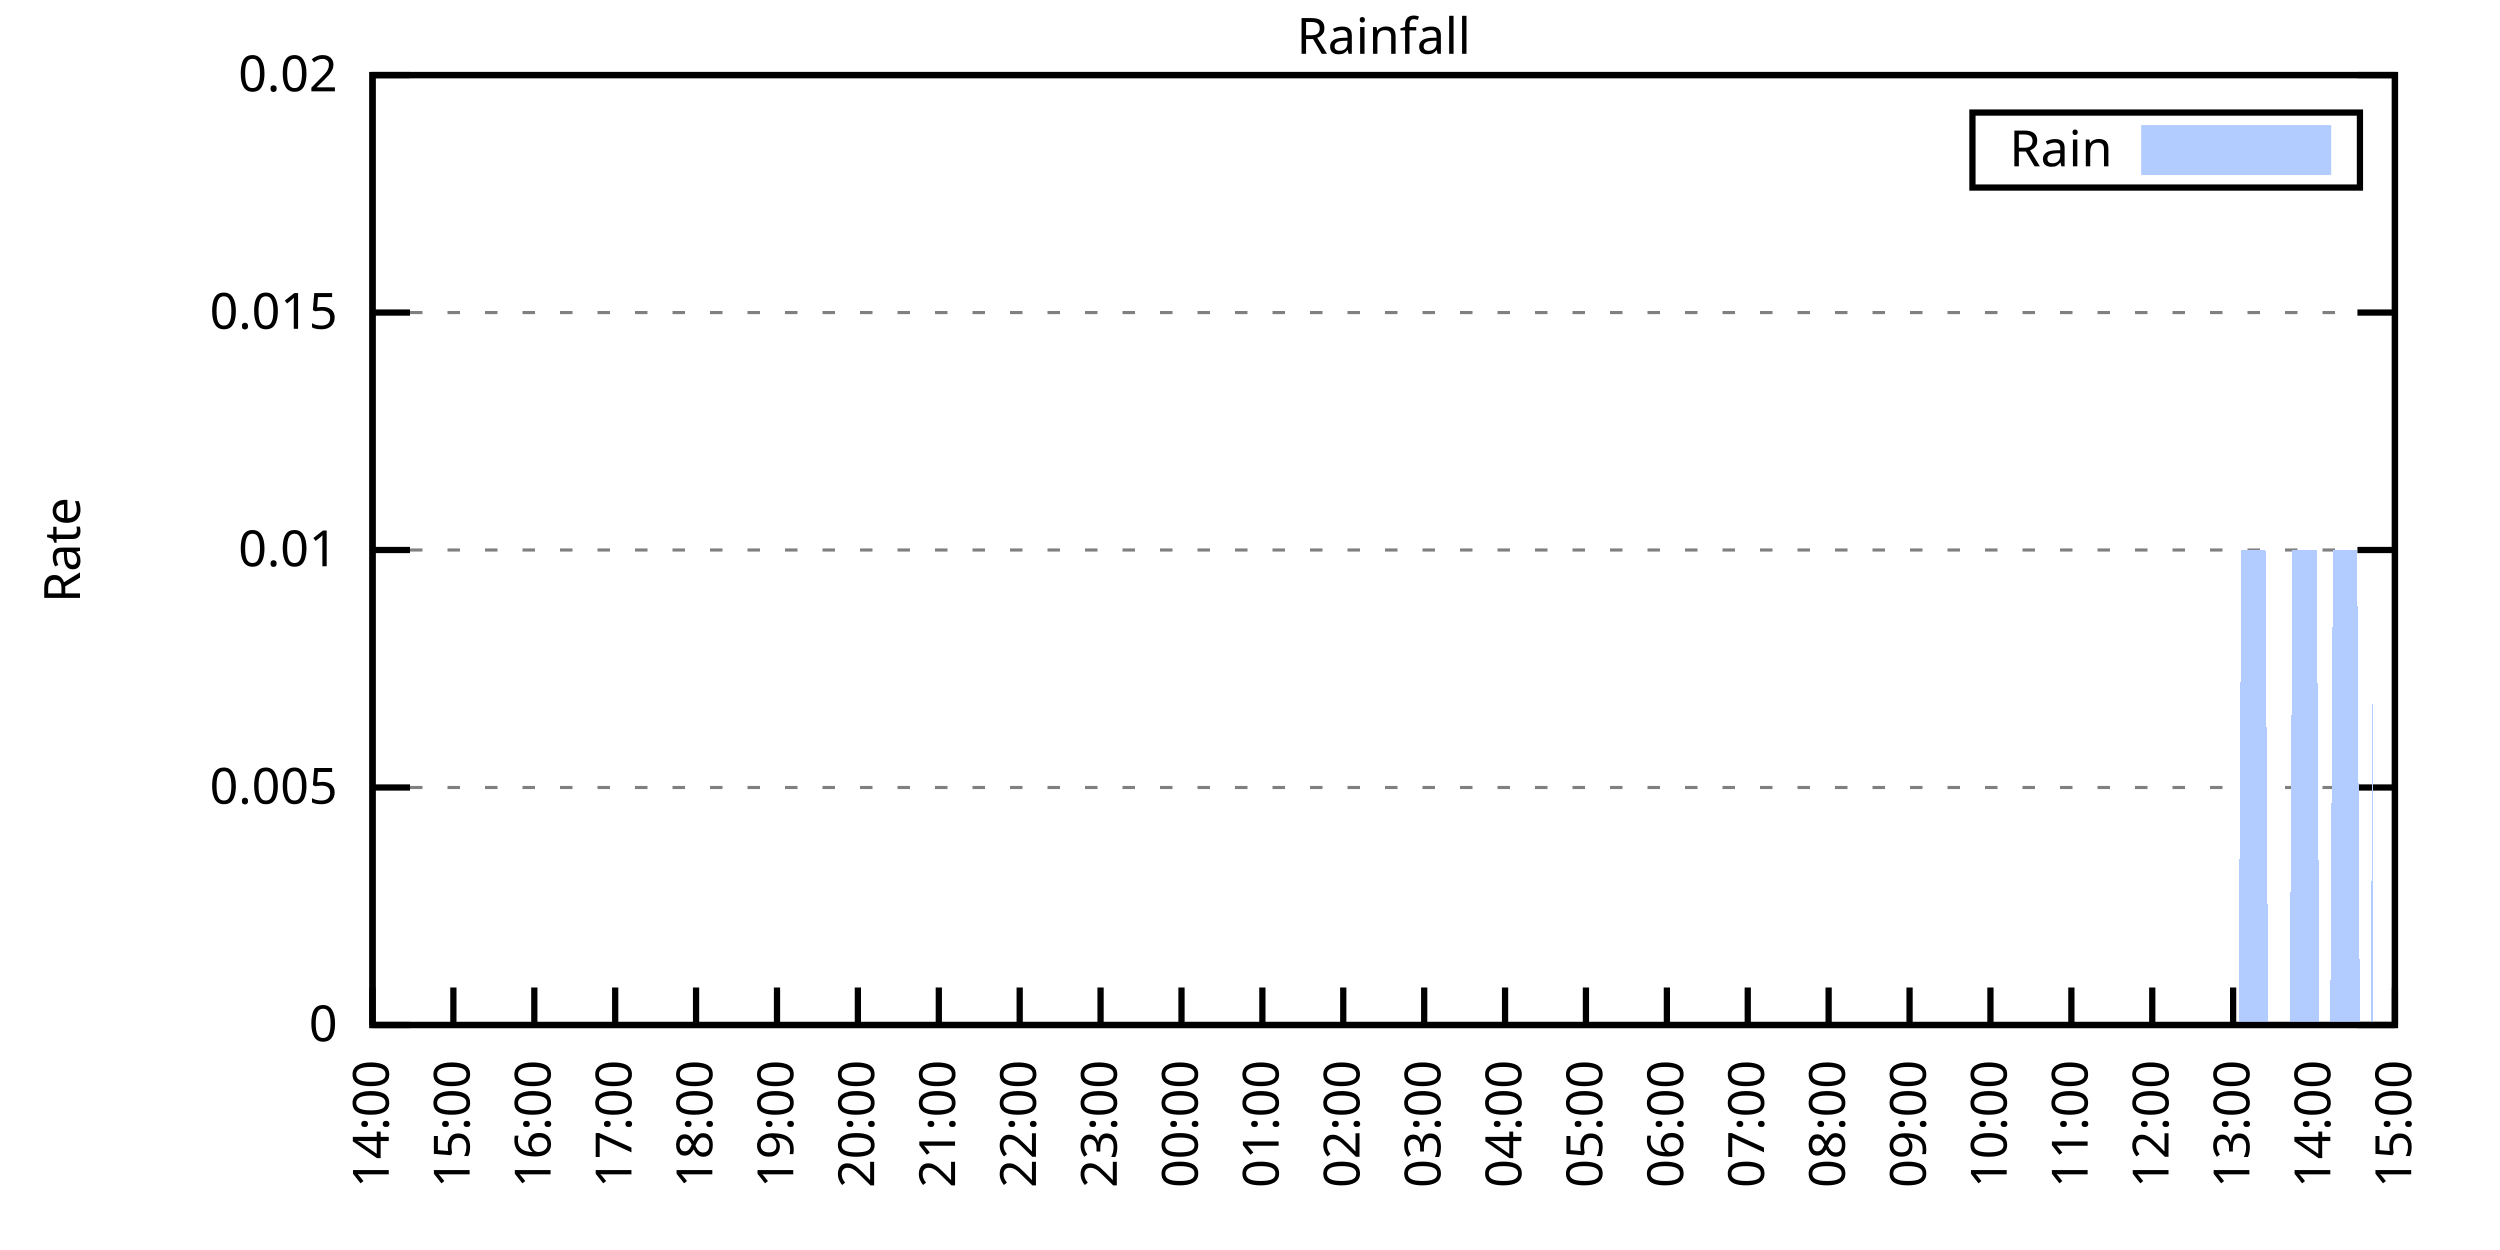
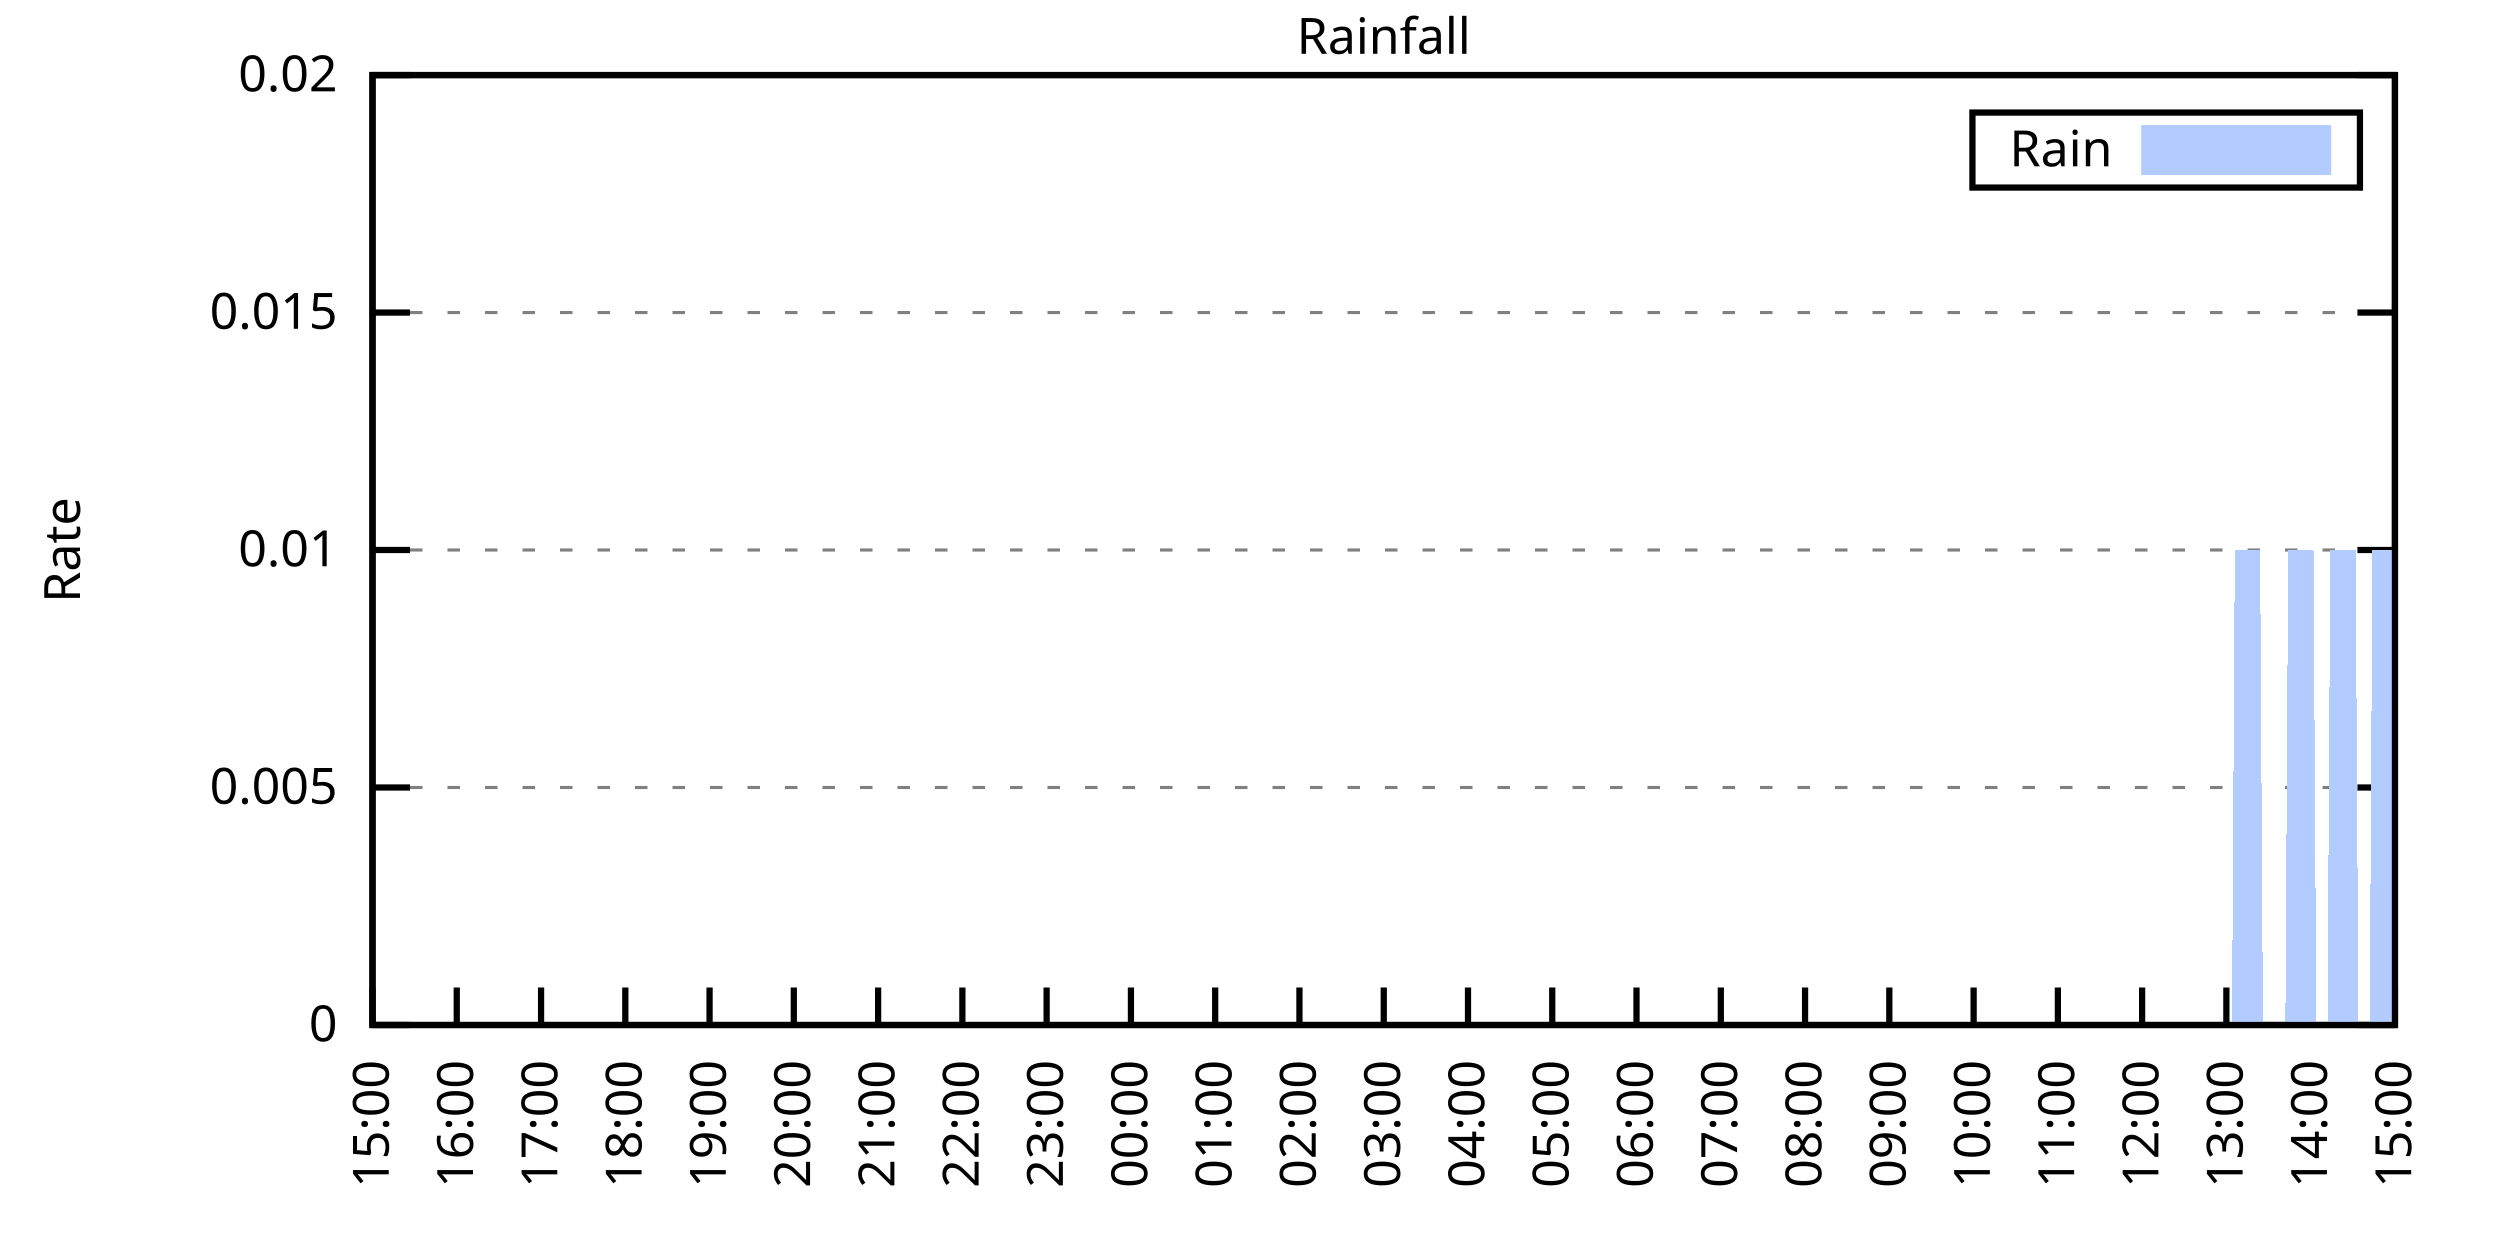
<svg xmlns="http://www.w3.org/2000/svg" xmlns:xlink="http://www.w3.org/1999/xlink" width="400" height="200" viewBox="0 0 400 200">
  <g id="gnuplot_canvas">
    <rect x="0" y="0" width="400" height="200" fill="none" />
    <defs>
      <circle id="gpDot" r="0.5" stroke-width="0.5" stroke="currentColor" />
      <path id="gpPt0" stroke-width="0.333" stroke="currentColor" d="M-1,0 h2 M0,-1 v2" />
      <path id="gpPt1" stroke-width="0.333" stroke="currentColor" d="M-1,-1 L1,1 M1,-1 L-1,1" />
      <path id="gpPt2" stroke-width="0.333" stroke="currentColor" d="M-1,0 L1,0 M0,-1 L0,1 M-1,-1 L1,1 M-1,1 L1,-1" />
      <rect id="gpPt3" stroke-width="0.333" stroke="currentColor" x="-1" y="-1" width="2" height="2" />
      <rect id="gpPt4" stroke-width="0.333" stroke="currentColor" fill="currentColor" x="-1" y="-1" width="2" height="2" />
      <circle id="gpPt5" stroke-width="0.333" stroke="currentColor" cx="0" cy="0" r="1" />
      <use xlink:href="#gpPt5" id="gpPt6" fill="currentColor" stroke="none" />
      <path id="gpPt7" stroke-width="0.333" stroke="currentColor" d="M0,-1.33 L-1.33,0.67 L1.33,0.67 z" />
      <use xlink:href="#gpPt7" id="gpPt8" fill="currentColor" stroke="none" />
      <use xlink:href="#gpPt7" id="gpPt9" stroke="currentColor" transform="rotate(180)" />
      <use xlink:href="#gpPt9" id="gpPt10" fill="currentColor" stroke="none" />
      <use xlink:href="#gpPt3" id="gpPt11" stroke="currentColor" transform="rotate(45)" />
      <use xlink:href="#gpPt11" id="gpPt12" fill="currentColor" stroke="none" />
      <path id="gpPt13" stroke-width="0.333" stroke="currentColor" d="M0,1.330 L1.265,0.411 L0.782,-1.067 L-0.782,-1.076 L-1.265,0.411 z" />
      <use xlink:href="#gpPt13" id="gpPt14" fill="currentColor" stroke="none" />
      <filter id="textbox" filterUnits="objectBoundingBox" x="0" y="0" height="1" width="1">
        <feFlood flood-color="white" flood-opacity="1" result="bgnd" />
        <feComposite in="SourceGraphic" in2="bgnd" operator="atop" />
      </filter>
      <filter id="greybox" filterUnits="objectBoundingBox" x="0" y="0" height="1" width="1">
        <feFlood flood-color="lightgrey" flood-opacity="1" result="grey" />
        <feComposite in="SourceGraphic" in2="grey" operator="atop" />
      </filter>
    </defs>
    <g fill="none" color="white" stroke="currentColor" stroke-width="1.00" stroke-linecap="butt" stroke-linejoin="miter">
</g>
    <g fill="none" color="black" stroke="currentColor" stroke-width="1.00" stroke-linecap="butt" stroke-linejoin="miter">
      <g stroke="none" shape-rendering="crispEdges">
        <polygon fill="rgb(255, 255, 255)" points="59.60,164.00 383.18,164.00 383.18,12.02 59.60,12.02 " />
      </g>
    </g>
    <g fill="none" color="black" stroke="currentColor" stroke-width="1.00" stroke-linecap="butt" stroke-linejoin="miter">
</g>
    <g fill="none" color="black" stroke="black" stroke-width="0.50" stroke-linecap="butt" stroke-linejoin="miter">
</g>
    <g fill="none" color="gray" stroke="currentColor" stroke-width="0.50" stroke-linecap="butt" stroke-linejoin="miter">
      <path stroke="gray" stroke-dasharray="2,4" class="gridline" d="M59.60,164.00 L383.19,164.00  " />
    </g>
    <g fill="none" color="gray" stroke="gray" stroke-width="1.00" stroke-linecap="butt" stroke-linejoin="miter">
</g>
    <g fill="none" color="black" stroke="currentColor" stroke-width="1.00" stroke-linecap="butt" stroke-linejoin="miter">
      <path stroke="black" d="M59.60,164.00 L65.60,164.00 M383.19,164.00 L377.19,164.00  " />
      <g transform="translate(54.00,166.60)" stroke="none" fill="black" font-family="Sans" font-size="8.00" text-anchor="end">
        <text>
          <tspan font-family="Sans"> 0</tspan>
        </text>
      </g>
    </g>
    <g fill="none" color="black" stroke="currentColor" stroke-width="1.00" stroke-linecap="butt" stroke-linejoin="miter">
</g>
    <g fill="none" color="black" stroke="black" stroke-width="0.50" stroke-linecap="butt" stroke-linejoin="miter">
</g>
    <g fill="none" color="gray" stroke="currentColor" stroke-width="0.50" stroke-linecap="butt" stroke-linejoin="miter">
      <path stroke="gray" stroke-dasharray="2,4" class="gridline" d="M59.60,126.00 L383.19,126.00  " />
    </g>
    <g fill="none" color="gray" stroke="gray" stroke-width="1.00" stroke-linecap="butt" stroke-linejoin="miter">
</g>
    <g fill="none" color="black" stroke="currentColor" stroke-width="1.00" stroke-linecap="butt" stroke-linejoin="miter">
      <path stroke="black" d="M59.60,126.00 L65.60,126.00 M383.19,126.00 L377.19,126.00  " />
      <g transform="translate(54.00,128.60)" stroke="none" fill="black" font-family="Sans" font-size="8.00" text-anchor="end">
        <text>
          <tspan font-family="Sans"> 0.005</tspan>
        </text>
      </g>
    </g>
    <g fill="none" color="black" stroke="currentColor" stroke-width="1.00" stroke-linecap="butt" stroke-linejoin="miter">
</g>
    <g fill="none" color="black" stroke="black" stroke-width="0.50" stroke-linecap="butt" stroke-linejoin="miter">
</g>
    <g fill="none" color="gray" stroke="currentColor" stroke-width="0.50" stroke-linecap="butt" stroke-linejoin="miter">
      <path stroke="gray" stroke-dasharray="2,4" class="gridline" d="M59.60,88.00 L383.19,88.00  " />
    </g>
    <g fill="none" color="gray" stroke="gray" stroke-width="1.00" stroke-linecap="butt" stroke-linejoin="miter">
</g>
    <g fill="none" color="black" stroke="currentColor" stroke-width="1.00" stroke-linecap="butt" stroke-linejoin="miter">
      <path stroke="black" d="M59.60,88.00 L65.60,88.00 M383.19,88.00 L377.19,88.00  " />
      <g transform="translate(54.00,90.60)" stroke="none" fill="black" font-family="Sans" font-size="8.00" text-anchor="end">
        <text>
          <tspan font-family="Sans"> 0.01</tspan>
        </text>
      </g>
    </g>
    <g fill="none" color="black" stroke="currentColor" stroke-width="1.00" stroke-linecap="butt" stroke-linejoin="miter">
</g>
    <g fill="none" color="black" stroke="black" stroke-width="0.50" stroke-linecap="butt" stroke-linejoin="miter">
</g>
    <g fill="none" color="gray" stroke="currentColor" stroke-width="0.50" stroke-linecap="butt" stroke-linejoin="miter">
      <path stroke="gray" stroke-dasharray="2,4" class="gridline" d="M59.60,50.01 L383.19,50.01  " />
    </g>
    <g fill="none" color="gray" stroke="gray" stroke-width="1.00" stroke-linecap="butt" stroke-linejoin="miter">
</g>
    <g fill="none" color="black" stroke="currentColor" stroke-width="1.00" stroke-linecap="butt" stroke-linejoin="miter">
      <path stroke="black" d="M59.60,50.01 L65.60,50.01 M383.19,50.01 L377.19,50.01  " />
      <g transform="translate(54.00,52.61)" stroke="none" fill="black" font-family="Sans" font-size="8.00" text-anchor="end">
        <text>
          <tspan font-family="Sans"> 0.015</tspan>
        </text>
      </g>
    </g>
    <g fill="none" color="black" stroke="currentColor" stroke-width="1.00" stroke-linecap="butt" stroke-linejoin="miter">
</g>
    <g fill="none" color="black" stroke="black" stroke-width="0.50" stroke-linecap="butt" stroke-linejoin="miter">
</g>
    <g fill="none" color="gray" stroke="currentColor" stroke-width="0.50" stroke-linecap="butt" stroke-linejoin="miter">
      <path stroke="gray" stroke-dasharray="2,4" class="gridline" d="M59.60,12.01 L383.19,12.01  " />
    </g>
    <g fill="none" color="gray" stroke="gray" stroke-width="1.00" stroke-linecap="butt" stroke-linejoin="miter">
</g>
    <g fill="none" color="black" stroke="currentColor" stroke-width="1.00" stroke-linecap="butt" stroke-linejoin="miter">
      <path stroke="black" d="M59.60,12.01 L65.60,12.01 M383.19,12.01 L377.19,12.01  " />
      <g transform="translate(54.00,14.61)" stroke="none" fill="black" font-family="Sans" font-size="8.00" text-anchor="end">
        <text>
          <tspan font-family="Sans"> 0.02</tspan>
        </text>
      </g>
    </g>
    <g fill="none" color="black" stroke="currentColor" stroke-width="1.00" stroke-linecap="butt" stroke-linejoin="miter">
      <path stroke="black" d="M59.60,164.00 L59.60,158.00  " />
      <g transform="translate(62.20,169.60) rotate(270.00)" stroke="none" fill="black" font-family="Sans" font-size="8.00" text-anchor="end">
        <text>
-           <tspan font-family="Sans">14:00</tspan>
-         </text>
-       </g>
-     </g>
-     <g fill="none" color="black" stroke="currentColor" stroke-width="1.00" stroke-linecap="butt" stroke-linejoin="miter">
-       <path stroke="black" d="M72.54,164.00 L72.54,158.00  " />
-       <g transform="translate(75.14,169.60) rotate(270.00)" stroke="none" fill="black" font-family="Sans" font-size="8.00" text-anchor="end">
-         <text>
          <tspan font-family="Sans">15:00</tspan>
        </text>
      </g>
    </g>
    <g fill="none" color="black" stroke="currentColor" stroke-width="1.00" stroke-linecap="butt" stroke-linejoin="miter">
-       <path stroke="black" d="M85.49,164.00 L85.49,158.00  " />
-       <g transform="translate(88.09,169.60) rotate(270.00)" stroke="none" fill="black" font-family="Sans" font-size="8.00" text-anchor="end">
+       <path stroke="black" d="M73.08,164.00 L73.08,158.00  " />
+       <g transform="translate(75.68,169.60) rotate(270.00)" stroke="none" fill="black" font-family="Sans" font-size="8.00" text-anchor="end">
        <text>
          <tspan font-family="Sans">16:00</tspan>
        </text>
      </g>
    </g>
    <g fill="none" color="black" stroke="currentColor" stroke-width="1.00" stroke-linecap="butt" stroke-linejoin="miter">
-       <path stroke="black" d="M98.43,164.00 L98.43,158.00  " />
-       <g transform="translate(101.03,169.60) rotate(270.00)" stroke="none" fill="black" font-family="Sans" font-size="8.00" text-anchor="end">
+       <path stroke="black" d="M86.57,164.00 L86.57,158.00  " />
+       <g transform="translate(89.17,169.60) rotate(270.00)" stroke="none" fill="black" font-family="Sans" font-size="8.00" text-anchor="end">
        <text>
          <tspan font-family="Sans">17:00</tspan>
        </text>
      </g>
    </g>
    <g fill="none" color="black" stroke="currentColor" stroke-width="1.00" stroke-linecap="butt" stroke-linejoin="miter">
-       <path stroke="black" d="M111.37,164.00 L111.37,158.00  " />
-       <g transform="translate(113.97,169.60) rotate(270.00)" stroke="none" fill="black" font-family="Sans" font-size="8.00" text-anchor="end">
+       <path stroke="black" d="M100.05,164.00 L100.05,158.00  " />
+       <g transform="translate(102.65,169.60) rotate(270.00)" stroke="none" fill="black" font-family="Sans" font-size="8.00" text-anchor="end">
        <text>
          <tspan font-family="Sans">18:00</tspan>
        </text>
      </g>
    </g>
    <g fill="none" color="black" stroke="currentColor" stroke-width="1.00" stroke-linecap="butt" stroke-linejoin="miter">
-       <path stroke="black" d="M124.32,164.00 L124.32,158.00  " />
-       <g transform="translate(126.92,169.60) rotate(270.00)" stroke="none" fill="black" font-family="Sans" font-size="8.00" text-anchor="end">
+       <path stroke="black" d="M113.53,164.00 L113.53,158.00  " />
+       <g transform="translate(116.13,169.60) rotate(270.00)" stroke="none" fill="black" font-family="Sans" font-size="8.00" text-anchor="end">
        <text>
          <tspan font-family="Sans">19:00</tspan>
        </text>
      </g>
    </g>
    <g fill="none" color="black" stroke="currentColor" stroke-width="1.00" stroke-linecap="butt" stroke-linejoin="miter">
-       <path stroke="black" d="M137.26,164.00 L137.26,158.00  " />
-       <g transform="translate(139.86,169.60) rotate(270.00)" stroke="none" fill="black" font-family="Sans" font-size="8.00" text-anchor="end">
+       <path stroke="black" d="M127.01,164.00 L127.01,158.00  " />
+       <g transform="translate(129.61,169.60) rotate(270.00)" stroke="none" fill="black" font-family="Sans" font-size="8.00" text-anchor="end">
        <text>
          <tspan font-family="Sans">20:00</tspan>
        </text>
      </g>
    </g>
    <g fill="none" color="black" stroke="currentColor" stroke-width="1.00" stroke-linecap="butt" stroke-linejoin="miter">
-       <path stroke="black" d="M150.21,164.00 L150.21,158.00  " />
-       <g transform="translate(152.81,169.60) rotate(270.00)" stroke="none" fill="black" font-family="Sans" font-size="8.00" text-anchor="end">
+       <path stroke="black" d="M140.50,164.00 L140.50,158.00  " />
+       <g transform="translate(143.10,169.60) rotate(270.00)" stroke="none" fill="black" font-family="Sans" font-size="8.00" text-anchor="end">
        <text>
          <tspan font-family="Sans">21:00</tspan>
        </text>
      </g>
    </g>
    <g fill="none" color="black" stroke="currentColor" stroke-width="1.00" stroke-linecap="butt" stroke-linejoin="miter">
-       <path stroke="black" d="M163.15,164.00 L163.15,158.00  " />
-       <g transform="translate(165.75,169.60) rotate(270.00)" stroke="none" fill="black" font-family="Sans" font-size="8.00" text-anchor="end">
+       <path stroke="black" d="M153.98,164.00 L153.98,158.00  " />
+       <g transform="translate(156.58,169.60) rotate(270.00)" stroke="none" fill="black" font-family="Sans" font-size="8.00" text-anchor="end">
        <text>
          <tspan font-family="Sans">22:00</tspan>
        </text>
      </g>
    </g>
    <g fill="none" color="black" stroke="currentColor" stroke-width="1.00" stroke-linecap="butt" stroke-linejoin="miter">
-       <path stroke="black" d="M176.09,164.00 L176.09,158.00  " />
-       <g transform="translate(178.69,169.60) rotate(270.00)" stroke="none" fill="black" font-family="Sans" font-size="8.00" text-anchor="end">
+       <path stroke="black" d="M167.46,164.00 L167.46,158.00  " />
+       <g transform="translate(170.06,169.60) rotate(270.00)" stroke="none" fill="black" font-family="Sans" font-size="8.00" text-anchor="end">
        <text>
          <tspan font-family="Sans">23:00</tspan>
        </text>
      </g>
    </g>
    <g fill="none" color="black" stroke="currentColor" stroke-width="1.00" stroke-linecap="butt" stroke-linejoin="miter">
-       <path stroke="black" d="M189.04,164.00 L189.04,158.00  " />
-       <g transform="translate(191.64,169.60) rotate(270.00)" stroke="none" fill="black" font-family="Sans" font-size="8.00" text-anchor="end">
+       <path stroke="black" d="M180.95,164.00 L180.95,158.00  " />
+       <g transform="translate(183.55,169.60) rotate(270.00)" stroke="none" fill="black" font-family="Sans" font-size="8.00" text-anchor="end">
        <text>
          <tspan font-family="Sans">00:00</tspan>
        </text>
      </g>
    </g>
    <g fill="none" color="black" stroke="currentColor" stroke-width="1.00" stroke-linecap="butt" stroke-linejoin="miter">
-       <path stroke="black" d="M201.98,164.00 L201.98,158.00  " />
-       <g transform="translate(204.58,169.60) rotate(270.00)" stroke="none" fill="black" font-family="Sans" font-size="8.00" text-anchor="end">
+       <path stroke="black" d="M194.43,164.00 L194.43,158.00  " />
+       <g transform="translate(197.03,169.60) rotate(270.00)" stroke="none" fill="black" font-family="Sans" font-size="8.00" text-anchor="end">
        <text>
          <tspan font-family="Sans">01:00</tspan>
        </text>
      </g>
    </g>
    <g fill="none" color="black" stroke="currentColor" stroke-width="1.00" stroke-linecap="butt" stroke-linejoin="miter">
-       <path stroke="black" d="M214.92,164.00 L214.92,158.00  " />
-       <g transform="translate(217.52,169.60) rotate(270.00)" stroke="none" fill="black" font-family="Sans" font-size="8.00" text-anchor="end">
+       <path stroke="black" d="M207.91,164.00 L207.91,158.00  " />
+       <g transform="translate(210.51,169.60) rotate(270.00)" stroke="none" fill="black" font-family="Sans" font-size="8.00" text-anchor="end">
        <text>
          <tspan font-family="Sans">02:00</tspan>
        </text>
      </g>
    </g>
    <g fill="none" color="black" stroke="currentColor" stroke-width="1.00" stroke-linecap="butt" stroke-linejoin="miter">
-       <path stroke="black" d="M227.87,164.00 L227.87,158.00  " />
-       <g transform="translate(230.47,169.60) rotate(270.00)" stroke="none" fill="black" font-family="Sans" font-size="8.00" text-anchor="end">
+       <path stroke="black" d="M221.40,164.00 L221.40,158.00  " />
+       <g transform="translate(224.00,169.60) rotate(270.00)" stroke="none" fill="black" font-family="Sans" font-size="8.00" text-anchor="end">
        <text>
          <tspan font-family="Sans">03:00</tspan>
        </text>
      </g>
    </g>
    <g fill="none" color="black" stroke="currentColor" stroke-width="1.00" stroke-linecap="butt" stroke-linejoin="miter">
-       <path stroke="black" d="M240.81,164.00 L240.81,158.00  " />
-       <g transform="translate(243.41,169.60) rotate(270.00)" stroke="none" fill="black" font-family="Sans" font-size="8.00" text-anchor="end">
+       <path stroke="black" d="M234.88,164.00 L234.88,158.00  " />
+       <g transform="translate(237.48,169.60) rotate(270.00)" stroke="none" fill="black" font-family="Sans" font-size="8.00" text-anchor="end">
        <text>
          <tspan font-family="Sans">04:00</tspan>
        </text>
      </g>
    </g>
    <g fill="none" color="black" stroke="currentColor" stroke-width="1.00" stroke-linecap="butt" stroke-linejoin="miter">
-       <path stroke="black" d="M253.75,164.00 L253.75,158.00  " />
-       <g transform="translate(256.35,169.60) rotate(270.00)" stroke="none" fill="black" font-family="Sans" font-size="8.00" text-anchor="end">
+       <path stroke="black" d="M248.36,164.00 L248.36,158.00  " />
+       <g transform="translate(250.96,169.60) rotate(270.00)" stroke="none" fill="black" font-family="Sans" font-size="8.00" text-anchor="end">
        <text>
          <tspan font-family="Sans">05:00</tspan>
        </text>
      </g>
    </g>
    <g fill="none" color="black" stroke="currentColor" stroke-width="1.00" stroke-linecap="butt" stroke-linejoin="miter">
-       <path stroke="black" d="M266.70,164.00 L266.70,158.00  " />
-       <g transform="translate(269.30,169.60) rotate(270.00)" stroke="none" fill="black" font-family="Sans" font-size="8.00" text-anchor="end">
+       <path stroke="black" d="M261.84,164.00 L261.84,158.00  " />
+       <g transform="translate(264.44,169.60) rotate(270.00)" stroke="none" fill="black" font-family="Sans" font-size="8.00" text-anchor="end">
        <text>
          <tspan font-family="Sans">06:00</tspan>
        </text>
      </g>
    </g>
    <g fill="none" color="black" stroke="currentColor" stroke-width="1.00" stroke-linecap="butt" stroke-linejoin="miter">
-       <path stroke="black" d="M279.64,164.00 L279.64,158.00  " />
-       <g transform="translate(282.24,169.60) rotate(270.00)" stroke="none" fill="black" font-family="Sans" font-size="8.00" text-anchor="end">
+       <path stroke="black" d="M275.33,164.00 L275.33,158.00  " />
+       <g transform="translate(277.93,169.60) rotate(270.00)" stroke="none" fill="black" font-family="Sans" font-size="8.00" text-anchor="end">
        <text>
          <tspan font-family="Sans">07:00</tspan>
        </text>
      </g>
    </g>
    <g fill="none" color="black" stroke="currentColor" stroke-width="1.00" stroke-linecap="butt" stroke-linejoin="miter">
-       <path stroke="black" d="M292.58,164.00 L292.58,158.00  " />
-       <g transform="translate(295.18,169.60) rotate(270.00)" stroke="none" fill="black" font-family="Sans" font-size="8.00" text-anchor="end">
+       <path stroke="black" d="M288.81,164.00 L288.81,158.00  " />
+       <g transform="translate(291.41,169.60) rotate(270.00)" stroke="none" fill="black" font-family="Sans" font-size="8.00" text-anchor="end">
        <text>
          <tspan font-family="Sans">08:00</tspan>
        </text>
      </g>
    </g>
    <g fill="none" color="black" stroke="currentColor" stroke-width="1.00" stroke-linecap="butt" stroke-linejoin="miter">
-       <path stroke="black" d="M305.53,164.00 L305.53,158.00  " />
-       <g transform="translate(308.13,169.60) rotate(270.00)" stroke="none" fill="black" font-family="Sans" font-size="8.00" text-anchor="end">
+       <path stroke="black" d="M302.29,164.00 L302.29,158.00  " />
+       <g transform="translate(304.89,169.60) rotate(270.00)" stroke="none" fill="black" font-family="Sans" font-size="8.00" text-anchor="end">
        <text>
          <tspan font-family="Sans">09:00</tspan>
        </text>
      </g>
    </g>
    <g fill="none" color="black" stroke="currentColor" stroke-width="1.00" stroke-linecap="butt" stroke-linejoin="miter">
-       <path stroke="black" d="M318.47,164.00 L318.47,158.00  " />
-       <g transform="translate(321.07,169.60) rotate(270.00)" stroke="none" fill="black" font-family="Sans" font-size="8.00" text-anchor="end">
+       <path stroke="black" d="M315.78,164.00 L315.78,158.00  " />
+       <g transform="translate(318.38,169.60) rotate(270.00)" stroke="none" fill="black" font-family="Sans" font-size="8.00" text-anchor="end">
        <text>
          <tspan font-family="Sans">10:00</tspan>
        </text>
      </g>
    </g>
    <g fill="none" color="black" stroke="currentColor" stroke-width="1.00" stroke-linecap="butt" stroke-linejoin="miter">
-       <path stroke="black" d="M331.42,164.00 L331.42,158.00  " />
-       <g transform="translate(334.02,169.60) rotate(270.00)" stroke="none" fill="black" font-family="Sans" font-size="8.00" text-anchor="end">
+       <path stroke="black" d="M329.26,164.00 L329.26,158.00  " />
+       <g transform="translate(331.86,169.60) rotate(270.00)" stroke="none" fill="black" font-family="Sans" font-size="8.00" text-anchor="end">
        <text>
          <tspan font-family="Sans">11:00</tspan>
        </text>
      </g>
    </g>
    <g fill="none" color="black" stroke="currentColor" stroke-width="1.00" stroke-linecap="butt" stroke-linejoin="miter">
-       <path stroke="black" d="M344.36,164.00 L344.36,158.00  " />
-       <g transform="translate(346.96,169.60) rotate(270.00)" stroke="none" fill="black" font-family="Sans" font-size="8.00" text-anchor="end">
+       <path stroke="black" d="M342.74,164.00 L342.74,158.00  " />
+       <g transform="translate(345.34,169.60) rotate(270.00)" stroke="none" fill="black" font-family="Sans" font-size="8.00" text-anchor="end">
        <text>
          <tspan font-family="Sans">12:00</tspan>
        </text>
      </g>
    </g>
    <g fill="none" color="black" stroke="currentColor" stroke-width="1.00" stroke-linecap="butt" stroke-linejoin="miter">
-       <path stroke="black" d="M357.30,164.00 L357.30,158.00  " />
-       <g transform="translate(359.90,169.60) rotate(270.00)" stroke="none" fill="black" font-family="Sans" font-size="8.00" text-anchor="end">
+       <path stroke="black" d="M356.22,164.00 L356.22,158.00  " />
+       <g transform="translate(358.82,169.60) rotate(270.00)" stroke="none" fill="black" font-family="Sans" font-size="8.00" text-anchor="end">
        <text>
          <tspan font-family="Sans">13:00</tspan>
        </text>
      </g>
    </g>
    <g fill="none" color="black" stroke="currentColor" stroke-width="1.00" stroke-linecap="butt" stroke-linejoin="miter">
-       <path stroke="black" d="M370.25,164.00 L370.25,158.00  " />
-       <g transform="translate(372.85,169.60) rotate(270.00)" stroke="none" fill="black" font-family="Sans" font-size="8.00" text-anchor="end">
+       <path stroke="black" d="M369.71,164.00 L369.71,158.00  " />
+       <g transform="translate(372.31,169.60) rotate(270.00)" stroke="none" fill="black" font-family="Sans" font-size="8.00" text-anchor="end">
        <text>
          <tspan font-family="Sans">14:00</tspan>
        </text>
      </g>
    </g>
    <g fill="none" color="black" stroke="currentColor" stroke-width="1.00" stroke-linecap="butt" stroke-linejoin="miter">
      <path stroke="black" d="M383.19,164.00 L383.19,158.00  " />
      <g transform="translate(385.79,169.60) rotate(270.00)" stroke="none" fill="black" font-family="Sans" font-size="8.00" text-anchor="end">
        <text>
          <tspan font-family="Sans">15:00</tspan>
        </text>
      </g>
    </g>
    <g fill="none" color="black" stroke="currentColor" stroke-width="1.00" stroke-linecap="butt" stroke-linejoin="miter">
</g>
    <g fill="none" color="black" stroke="currentColor" stroke-width="1.00" stroke-linecap="butt" stroke-linejoin="miter">
      <path stroke="black" d="M59.60,12.01 L59.60,164.00 L383.19,164.00 L383.19,12.01 L59.60,12.01 Z  " />
    </g>
    <g fill="none" color="black" stroke="currentColor" stroke-width="1.00" stroke-linecap="butt" stroke-linejoin="miter">
</g>
    <g fill="none" color="black" stroke="currentColor" stroke-width="1.00" stroke-linecap="butt" stroke-linejoin="miter">
      <path stroke="black" d="M315.59,30.01 L315.59,18.01 L377.59,18.01 L377.59,30.01 L315.59,30.01 Z  " />
    </g>
    <g id="Rainfall_plot_1">
      <g fill="none" color="white" stroke="black" stroke-width="2.00" stroke-linecap="butt" stroke-linejoin="miter">
</g>
      <g fill="none" color="black" stroke="currentColor" stroke-width="2.00" stroke-linecap="butt" stroke-linejoin="miter">
        <g transform="translate(337.99,26.61)" stroke="none" fill="black" font-family="Sans" font-size="8.00" text-anchor="end">
          <text>
            <tspan font-family="Sans">Rain</tspan>
          </text>
        </g>
      </g>
      <g fill="none" color="black" stroke="currentColor" stroke-width="2.00" stroke-linecap="butt" stroke-linejoin="miter">
        <g stroke="none" shape-rendering="crispEdges">
          <polygon fill="rgb(178, 204, 255)" points="343.59,27.01 371.99,27.01 371.99,21.01 343.59,21.01 " />
        </g>
        <path stroke="rgb(178, 204, 255)" d="M343.59,27.01 L371.99,27.01 L371.99,21.01 L343.59,21.01 L343.59,27.01 Z  " />
      </g>
      <g fill="none" color="black" stroke="currentColor" stroke-width="2.00" stroke-linecap="butt" stroke-linejoin="miter">
        <g stroke="none" shape-rendering="crispEdges">
-           <polygon fill="rgb(178, 204, 255)" points="69.52,164.00 69.95,164.00 70.39,164.00 70.82,164.00 71.25,164.00 71.68,164.00 72.11,164.00 72.54,164.00 72.98,164.00 73.41,164.00 73.84,164.00 74.27,164.00 74.70,164.00 75.13,164.00 75.56,164.00 76.00,164.00 76.43,164.00 76.86,164.00 77.29,164.00 77.72,164.00 78.15,164.00 78.58,164.00 79.02,164.00 79.45,164.00 79.88,164.00 80.31,164.00 80.74,164.00 81.17,164.00 81.60,164.00 82.04,164.00 82.47,164.00 82.90,164.00 83.33,164.00 83.76,164.00 84.19,164.00 84.62,164.00 85.06,164.00 85.49,164.00 85.92,164.00 86.35,164.00 86.78,164.00 87.21,164.00 87.64,164.00 88.08,164.00 88.51,164.00 88.94,164.00 89.37,164.00 89.80,164.00 90.23,164.00 90.66,164.00 91.10,164.00 91.53,164.00 91.96,164.00 92.39,164.00 92.82,164.00 93.25,164.00 93.68,164.00 94.12,164.00 94.55,164.00 94.98,164.00 95.41,164.00 95.84,164.00 96.27,164.00 96.70,164.00 97.14,164.00 97.57,164.00 98.00,164.00 98.43,164.00 98.86,164.00 99.29,164.00 99.73,164.00 100.16,164.00 100.59,164.00 101.02,164.00 101.45,164.00 101.88,164.00 102.31,164.00 102.75,164.00 103.18,164.00 103.61,164.00 104.04,164.00 104.47,164.00 104.90,164.00 105.33,164.00 105.77,164.00 106.20,164.00 106.63,164.00 107.06,164.00 107.49,164.00 107.92,164.00 108.35,164.00 108.79,164.00 109.22,164.00 109.65,164.00 110.08,164.00 110.51,164.00 110.94,164.00 111.37,164.00 111.81,164.00 112.24,164.00 112.67,164.00 113.10,164.00 113.53,164.00 113.96,164.00 114.39,164.00 114.83,164.00 115.26,164.00 115.69,164.00 116.12,164.00 116.55,164.00 116.98,164.00 117.41,164.00 117.85,164.00 118.28,164.00 118.71,164.00 119.14,164.00 119.57,164.00 120.00,164.00 120.43,164.00 120.87,164.00 121.30,164.00 121.73,164.00 122.16,164.00 122.59,164.00 123.02,164.00 123.46,164.00 123.89,164.00 124.32,164.00 124.75,164.00 125.18,164.00 125.61,164.00 126.04,164.00 126.48,164.00 126.91,164.00 127.34,164.00 127.77,164.00 128.20,164.00 128.63,164.00 129.06,164.00 129.50,164.00 129.93,164.00 130.36,164.00 130.79,164.00 131.22,164.00 131.65,164.00 132.08,164.00 132.52,164.00 132.95,164.00 133.38,164.00 133.81,164.00 134.24,164.00 134.67,164.00 135.10,164.00 135.54,164.00 135.97,164.00 136.40,164.00 136.83,164.00 137.26,164.00 137.69,164.00 138.12,164.00 138.56,164.00 138.99,164.00 139.42,164.00 139.85,164.00 140.28,164.00 140.71,164.00 141.14,164.00 141.58,164.00 142.01,164.00 142.44,164.00 142.87,164.00 143.30,164.00 143.73,164.00 144.16,164.00 144.60,164.00 145.03,164.00 145.46,164.00 145.89,164.00 146.32,164.00 146.75,164.00 147.19,164.00 147.62,164.00 148.05,164.00 148.48,164.00 148.91,164.00 149.34,164.00 149.77,164.00 150.21,164.00 150.64,164.00 151.07,164.00 151.50,164.00 151.93,164.00 152.36,164.00 152.79,164.00 153.23,164.00 153.66,164.00 154.09,164.00 154.52,164.00 154.95,164.00 155.38,164.00 155.81,164.00 156.25,164.00 156.68,164.00 157.11,164.00 157.54,164.00 157.97,164.00 158.40,164.00 158.83,164.00 159.27,164.00 159.70,164.00 160.13,164.00 160.56,164.00 160.99,164.00 161.42,164.00 161.85,164.00 162.29,164.00 162.72,164.00 163.15,164.00 163.58,164.00 164.01,164.00 164.44,164.00 164.87,164.00 165.31,164.00 165.74,164.00 166.17,164.00 166.60,164.00 167.03,164.00 167.46,164.00 167.89,164.00 168.33,164.00 168.76,164.00 169.19,164.00 169.62,164.00 170.05,164.00 170.48,164.00 170.91,164.00 171.35,164.00 171.78,164.00 172.21,164.00 172.64,164.00 173.07,164.00 173.50,164.00 173.94,164.00 174.37,164.00 174.80,164.00 175.23,164.00 175.66,164.00 176.09,164.00 176.52,164.00 176.96,164.00 177.39,164.00 177.82,164.00 178.25,164.00 178.68,164.00 179.11,164.00 179.54,164.00 179.98,164.00 180.41,164.00 180.84,164.00 181.27,164.00 181.70,164.00 182.13,164.00 182.56,164.00 183.00,164.00 183.43,164.00 183.86,164.00 184.29,164.00 184.72,164.00 185.15,164.00 185.58,164.00 186.02,164.00 186.45,164.00 186.88,164.00 187.31,164.00 187.74,164.00 188.17,164.00 188.60,164.00 189.04,164.00 189.47,164.00 189.90,164.00 190.33,164.00 190.76,164.00 191.19,164.00 191.62,164.00 192.06,164.00 192.49,164.00 192.92,164.00 193.35,164.00 193.78,164.00 194.21,164.00 194.64,164.00 195.08,164.00 195.51,164.00 195.94,164.00 196.37,164.00 196.80,164.00 197.23,164.00 197.67,164.00 198.10,164.00 198.53,164.00 198.96,164.00 199.39,164.00 199.82,164.00 200.25,164.00 200.69,164.00 201.12,164.00 201.55,164.00 201.98,164.00 202.41,164.00 202.84,164.00 203.27,164.00 203.71,164.00 204.14,164.00 204.57,164.00 205.00,164.00 205.43,164.00 205.86,164.00 206.29,164.00 206.73,164.00 207.16,164.00 207.59,164.00 208.02,164.00 208.45,164.00 208.88,164.00 209.31,164.00 209.75,164.00 210.18,164.00 210.61,164.00 211.04,164.00 211.47,164.00 211.90,164.00 212.33,164.00 212.77,164.00 213.20,164.00 213.63,164.00 214.06,164.00 214.49,164.00 214.92,164.00 215.35,164.00 215.79,164.00 216.22,164.00 216.65,164.00 217.08,164.00 217.51,164.00 217.94,164.00 218.37,164.00 218.81,164.00 219.24,164.00 219.67,164.00 220.10,164.00 220.53,164.00 220.96,164.00 221.40,164.00 221.83,164.00 222.26,164.00 222.69,164.00 223.12,164.00 223.55,164.00 223.98,164.00 224.42,164.00 224.85,164.00 225.28,164.00 225.71,164.00 226.14,164.00 226.57,164.00 227.00,164.00 227.44,164.00 227.87,164.00 228.30,164.00 228.73,164.00 229.16,164.00 229.59,164.00 230.02,164.00 230.46,164.00 230.89,164.00 231.32,164.00 231.75,164.00 232.18,164.00 232.61,164.00 233.04,164.00 233.48,164.00 233.91,164.00 234.34,164.00 234.77,164.00 235.20,164.00 235.63,164.00 236.06,164.00 236.50,164.00 236.93,164.00 237.36,164.00 237.79,164.00 238.22,164.00 238.65,164.00 239.08,164.00 239.52,164.00 239.95,164.00 240.38,164.00 240.81,164.00 241.24,164.00 241.67,164.00 242.10,164.00 242.54,164.00 242.97,164.00 243.40,164.00 243.83,164.00 244.26,164.00 244.69,164.00 245.12,164.00 245.56,164.00 245.99,164.00 246.42,164.00 246.85,164.00 247.28,164.00 247.71,164.00 248.15,164.00 248.58,164.00 249.01,164.00 249.44,164.00 249.87,164.00 250.30,164.00 250.73,164.00 251.17,164.00 251.60,164.00 252.03,164.00 252.46,164.00 252.89,164.00 253.32,164.00 253.75,164.00 254.19,164.00 254.62,164.00 255.05,164.00 255.48,164.00 255.91,164.00 256.34,164.00 256.77,164.00 257.21,164.00 257.64,164.00 258.07,164.00 258.50,164.00 258.93,164.00 259.36,164.00 259.79,164.00 260.23,164.00 260.66,164.00 261.09,164.00 261.52,164.00 261.95,164.00 262.38,164.00 262.81,164.00 263.25,164.00 263.68,164.00 264.11,164.00 264.54,164.00 264.97,164.00 265.40,164.00 265.83,164.00 266.27,164.00 266.70,164.00 267.13,164.00 267.56,164.00 267.99,164.00 268.42,164.00 268.85,164.00 269.29,164.00 269.72,164.00 270.15,164.00 270.58,164.00 271.01,164.00 271.44,164.00 271.88,164.00 272.31,164.00 272.74,164.00 273.17,164.00 273.60,164.00 274.03,164.00 274.46,164.00 274.90,164.00 275.33,164.00 275.76,164.00 276.19,164.00 276.62,164.00 277.05,164.00 277.48,164.00 277.92,164.00 278.35,164.00 278.78,164.00 279.21,164.00 279.64,164.00 280.07,164.00 280.50,164.00 280.94,164.00 281.37,164.00 281.80,164.00 282.23,164.00 282.66,164.00 283.09,164.00 283.52,164.00 283.96,164.00 284.39,164.00 284.82,164.00 285.25,164.00 285.68,164.00 286.11,164.00 286.54,164.00 286.98,164.00 287.41,164.00 287.84,164.00 288.27,164.00 288.70,164.00 289.13,164.00 289.56,164.00 290.00,164.00 290.43,164.00 290.86,164.00 291.29,164.00 291.72,164.00 292.15,164.00 292.58,164.00 293.02,164.00 293.45,164.00 293.88,164.00 294.31,164.00 294.74,164.00 295.17,164.00 295.60,164.00 296.04,164.00 296.47,164.00 296.90,164.00 297.33,164.00 297.76,164.00 298.19,164.00 298.63,164.00 299.06,164.00 299.49,164.00 299.92,164.00 300.35,164.00 300.78,164.00 301.21,164.00 301.65,164.00 302.08,164.00 302.51,164.00 302.94,164.00 303.37,164.00 303.80,164.00 304.23,164.00 304.67,164.00 305.10,164.00 305.53,164.00 305.96,164.00 306.39,164.00 306.82,164.00 307.25,164.00 307.69,164.00 308.12,164.00 308.55,164.00 308.98,164.00 309.41,164.00 309.84,164.00 310.27,164.00 310.71,164.00 311.14,164.00 311.57,164.00 312.00,164.00 312.43,164.00 312.86,164.00 313.29,164.00 313.73,164.00 314.16,164.00 314.59,164.00 315.02,164.00 315.45,164.00 315.88,164.00 316.31,164.00 316.75,164.00 317.18,164.00 317.61,164.00 318.04,164.00 318.47,164.00 318.90,164.00 319.33,164.00 319.77,164.00 320.20,164.00 320.63,164.00 321.06,164.00 321.49,164.00 321.92,164.00 322.36,164.00 322.79,164.00 323.22,164.00 323.65,164.00 324.08,164.00 324.51,164.00 324.94,164.00 325.38,164.00 325.81,164.00 326.24,164.00 326.67,164.00 327.10,164.00 327.53,164.00 327.96,164.00 328.40,164.00 328.83,164.00 329.26,164.00 329.69,164.00 330.12,164.00 330.55,164.00 330.98,164.00 331.42,164.00 331.85,164.00 332.28,164.00 332.71,164.00 333.14,164.00 333.57,164.00 334.00,164.00 334.44,164.00 334.87,164.00 335.30,164.00 335.73,164.00 336.16,164.00 336.59,164.00 337.02,164.00 337.46,164.00 337.89,164.00 338.32,164.00 338.75,164.00 339.18,164.00 339.61,164.00 340.04,164.00 340.48,164.00 340.91,164.00 341.34,164.00 341.77,164.00 342.20,164.00 342.63,164.00 343.06,164.00 343.50,164.00 343.93,164.00 344.36,164.00 344.79,164.00 345.22,164.00 345.65,164.00 346.09,164.00 346.52,164.00 346.95,164.00 347.38,164.00 347.81,164.00 348.24,164.00 348.67,164.00 349.11,164.00 349.54,164.00 349.97,164.00 350.40,164.00 350.83,164.00 351.26,164.00 351.69,164.00 352.13,164.00 352.56,164.00 352.99,164.00 353.42,164.00 353.85,164.00 354.28,164.00 354.71,164.00 355.15,164.00 355.58,164.00 356.01,164.00 356.44,164.00 356.87,164.00 357.30,164.00 357.73,164.00 358.17,164.00 358.60,88.00 359.03,88.00 359.46,88.00 359.89,88.00 360.32,88.00 360.75,88.00 361.19,88.00 361.62,88.00 362.05,88.00 362.48,88.00 362.91,164.00 363.34,164.00 363.77,164.00 364.21,164.00 364.64,164.00 365.07,164.00 365.50,164.00 365.93,164.00 366.36,164.00 366.79,88.00 367.23,88.00 367.66,88.00 368.09,88.00 368.52,88.00 368.95,88.00 369.38,88.00 369.81,88.00 370.25,88.00 370.68,88.00 371.11,164.00 371.54,164.00 371.97,164.00 372.40,164.00 372.84,164.00 373.27,88.00 373.70,88.00 374.13,88.00 374.56,88.00 374.99,88.00 375.42,88.00 375.86,88.00 376.29,88.00 376.72,88.00 377.15,88.00 377.58,164.00 378.01,164.00 378.44,164.00 378.88,164.00 379.31,164.00 379.74,88.00 379.74,164.00 69.52,164.00 " />
+           <polygon fill="rgb(178, 204, 255)" points="60.05,164.00 60.50,164.00 60.95,164.00 61.40,164.00 61.85,164.00 62.30,164.00 62.75,164.00 63.20,164.00 63.64,164.00 64.09,164.00 64.54,164.00 64.99,164.00 65.44,164.00 65.89,164.00 66.34,164.00 66.79,164.00 67.24,164.00 67.69,164.00 68.14,164.00 68.59,164.00 69.04,164.00 69.49,164.00 69.94,164.00 70.39,164.00 70.84,164.00 71.29,164.00 71.73,164.00 72.18,164.00 72.63,164.00 73.08,164.00 73.53,164.00 73.98,164.00 74.43,164.00 74.88,164.00 75.33,164.00 75.78,164.00 76.23,164.00 76.68,164.00 77.13,164.00 77.58,164.00 78.03,164.00 78.48,164.00 78.93,164.00 79.37,164.00 79.82,164.00 80.27,164.00 80.72,164.00 81.17,164.00 81.62,164.00 82.07,164.00 82.52,164.00 82.97,164.00 83.42,164.00 83.87,164.00 84.32,164.00 84.77,164.00 85.22,164.00 85.67,164.00 86.12,164.00 86.57,164.00 87.02,164.00 87.46,164.00 87.91,164.00 88.36,164.00 88.81,164.00 89.26,164.00 89.71,164.00 90.16,164.00 90.61,164.00 91.06,164.00 91.51,164.00 91.96,164.00 92.41,164.00 92.86,164.00 93.31,164.00 93.76,164.00 94.21,164.00 94.66,164.00 95.11,164.00 95.55,164.00 96.00,164.00 96.45,164.00 96.90,164.00 97.35,164.00 97.80,164.00 98.25,164.00 98.70,164.00 99.15,164.00 99.60,164.00 100.05,164.00 100.50,164.00 100.95,164.00 101.40,164.00 101.85,164.00 102.30,164.00 102.75,164.00 103.19,164.00 103.64,164.00 104.09,164.00 104.54,164.00 104.99,164.00 105.44,164.00 105.89,164.00 106.34,164.00 106.79,164.00 107.24,164.00 107.69,164.00 108.14,164.00 108.59,164.00 109.04,164.00 109.49,164.00 109.94,164.00 110.39,164.00 110.84,164.00 111.28,164.00 111.73,164.00 112.18,164.00 112.63,164.00 113.08,164.00 113.53,164.00 113.98,164.00 114.43,164.00 114.88,164.00 115.33,164.00 115.78,164.00 116.23,164.00 116.68,164.00 117.13,164.00 117.58,164.00 118.03,164.00 118.48,164.00 118.92,164.00 119.37,164.00 119.82,164.00 120.27,164.00 120.72,164.00 121.17,164.00 121.62,164.00 122.07,164.00 122.52,164.00 122.97,164.00 123.42,164.00 123.87,164.00 124.32,164.00 124.77,164.00 125.22,164.00 125.67,164.00 126.12,164.00 126.57,164.00 127.01,164.00 127.46,164.00 127.91,164.00 128.36,164.00 128.81,164.00 129.26,164.00 129.71,164.00 130.16,164.00 130.61,164.00 131.06,164.00 131.51,164.00 131.96,164.00 132.41,164.00 132.86,164.00 133.31,164.00 133.76,164.00 134.21,164.00 134.65,164.00 135.10,164.00 135.55,164.00 136.00,164.00 136.45,164.00 136.90,164.00 137.35,164.00 137.80,164.00 138.25,164.00 138.70,164.00 139.15,164.00 139.60,164.00 140.05,164.00 140.50,164.00 140.95,164.00 141.40,164.00 141.85,164.00 142.30,164.00 142.74,164.00 143.19,164.00 143.64,164.00 144.09,164.00 144.54,164.00 144.99,164.00 145.44,164.00 145.89,164.00 146.34,164.00 146.79,164.00 147.24,164.00 147.69,164.00 148.14,164.00 148.59,164.00 149.04,164.00 149.49,164.00 149.94,164.00 150.38,164.00 150.83,164.00 151.28,164.00 151.73,164.00 152.18,164.00 152.63,164.00 153.08,164.00 153.53,164.00 153.98,164.00 154.43,164.00 154.88,164.00 155.33,164.00 155.78,164.00 156.23,164.00 156.68,164.00 157.13,164.00 157.58,164.00 158.03,164.00 158.47,164.00 158.92,164.00 159.37,164.00 159.82,164.00 160.27,164.00 160.72,164.00 161.17,164.00 161.62,164.00 162.07,164.00 162.52,164.00 162.97,164.00 163.42,164.00 163.87,164.00 164.32,164.00 164.77,164.00 165.22,164.00 165.67,164.00 166.12,164.00 166.56,164.00 167.01,164.00 167.46,164.00 167.91,164.00 168.36,164.00 168.81,164.00 169.26,164.00 169.71,164.00 170.16,164.00 170.61,164.00 171.06,164.00 171.51,164.00 171.96,164.00 172.41,164.00 172.86,164.00 173.31,164.00 173.76,164.00 174.20,164.00 174.65,164.00 175.10,164.00 175.55,164.00 176.00,164.00 176.45,164.00 176.90,164.00 177.35,164.00 177.80,164.00 178.25,164.00 178.70,164.00 179.15,164.00 179.60,164.00 180.05,164.00 180.50,164.00 180.95,164.00 181.40,164.00 181.85,164.00 182.29,164.00 182.74,164.00 183.19,164.00 183.64,164.00 184.09,164.00 184.54,164.00 184.99,164.00 185.44,164.00 185.89,164.00 186.34,164.00 186.79,164.00 187.24,164.00 187.69,164.00 188.14,164.00 188.59,164.00 189.04,164.00 189.49,164.00 189.93,164.00 190.38,164.00 190.83,164.00 191.28,164.00 191.73,164.00 192.18,164.00 192.63,164.00 193.08,164.00 193.53,164.00 193.98,164.00 194.43,164.00 194.88,164.00 195.33,164.00 195.78,164.00 196.23,164.00 196.68,164.00 197.13,164.00 197.58,164.00 198.02,164.00 198.47,164.00 198.92,164.00 199.37,164.00 199.82,164.00 200.27,164.00 200.72,164.00 201.17,164.00 201.62,164.00 202.07,164.00 202.52,164.00 202.97,164.00 203.42,164.00 203.87,164.00 204.32,164.00 204.77,164.00 205.22,164.00 205.66,164.00 206.11,164.00 206.56,164.00 207.01,164.00 207.46,164.00 207.91,164.00 208.36,164.00 208.81,164.00 209.26,164.00 209.71,164.00 210.16,164.00 210.61,164.00 211.06,164.00 211.51,164.00 211.96,164.00 212.41,164.00 212.86,164.00 213.31,164.00 213.75,164.00 214.20,164.00 214.65,164.00 215.10,164.00 215.55,164.00 216.00,164.00 216.45,164.00 216.90,164.00 217.35,164.00 217.80,164.00 218.25,164.00 218.70,164.00 219.15,164.00 219.60,164.00 220.05,164.00 220.50,164.00 220.95,164.00 221.40,164.00 221.84,164.00 222.29,164.00 222.74,164.00 223.19,164.00 223.64,164.00 224.09,164.00 224.54,164.00 224.99,164.00 225.44,164.00 225.89,164.00 226.34,164.00 226.79,164.00 227.24,164.00 227.69,164.00 228.14,164.00 228.59,164.00 229.04,164.00 229.48,164.00 229.93,164.00 230.38,164.00 230.83,164.00 231.28,164.00 231.73,164.00 232.18,164.00 232.63,164.00 233.08,164.00 233.53,164.00 233.98,164.00 234.43,164.00 234.88,164.00 235.33,164.00 235.78,164.00 236.23,164.00 236.68,164.00 237.13,164.00 237.57,164.00 238.02,164.00 238.47,164.00 238.92,164.00 239.37,164.00 239.82,164.00 240.27,164.00 240.72,164.00 241.17,164.00 241.62,164.00 242.07,164.00 242.52,164.00 242.97,164.00 243.42,164.00 243.87,164.00 244.32,164.00 244.77,164.00 245.21,164.00 245.66,164.00 246.11,164.00 246.56,164.00 247.01,164.00 247.46,164.00 247.91,164.00 248.36,164.00 248.81,164.00 249.26,164.00 249.71,164.00 250.16,164.00 250.61,164.00 251.06,164.00 251.51,164.00 251.96,164.00 252.41,164.00 252.86,164.00 253.30,164.00 253.75,164.00 254.20,164.00 254.65,164.00 255.10,164.00 255.55,164.00 256.00,164.00 256.45,164.00 256.90,164.00 257.35,164.00 257.80,164.00 258.25,164.00 258.70,164.00 259.15,164.00 259.60,164.00 260.05,164.00 260.50,164.00 260.94,164.00 261.39,164.00 261.84,164.00 262.29,164.00 262.74,164.00 263.19,164.00 263.64,164.00 264.09,164.00 264.54,164.00 264.99,164.00 265.44,164.00 265.89,164.00 266.34,164.00 266.79,164.00 267.24,164.00 267.69,164.00 268.14,164.00 268.59,164.00 269.03,164.00 269.48,164.00 269.93,164.00 270.38,164.00 270.83,164.00 271.28,164.00 271.73,164.00 272.18,164.00 272.63,164.00 273.08,164.00 273.53,164.00 273.98,164.00 274.43,164.00 274.88,164.00 275.33,164.00 275.78,164.00 276.23,164.00 276.67,164.00 277.12,164.00 277.57,164.00 278.02,164.00 278.47,164.00 278.92,164.00 279.37,164.00 279.82,164.00 280.27,164.00 280.72,164.00 281.17,164.00 281.62,164.00 282.07,164.00 282.52,164.00 282.97,164.00 283.42,164.00 283.87,164.00 284.32,164.00 284.76,164.00 285.21,164.00 285.66,164.00 286.11,164.00 286.56,164.00 287.01,164.00 287.46,164.00 287.91,164.00 288.36,164.00 288.81,164.00 289.26,164.00 289.71,164.00 290.16,164.00 290.61,164.00 291.06,164.00 291.51,164.00 291.96,164.00 292.41,164.00 292.85,164.00 293.30,164.00 293.75,164.00 294.20,164.00 294.65,164.00 295.10,164.00 295.55,164.00 296.00,164.00 296.45,164.00 296.90,164.00 297.35,164.00 297.80,164.00 298.25,164.00 298.70,164.00 299.15,164.00 299.60,164.00 300.05,164.00 300.49,164.00 300.94,164.00 301.39,164.00 301.84,164.00 302.29,164.00 302.74,164.00 303.19,164.00 303.64,164.00 304.09,164.00 304.54,164.00 304.99,164.00 305.44,164.00 305.89,164.00 306.34,164.00 306.79,164.00 307.24,164.00 307.69,164.00 308.14,164.00 308.58,164.00 309.03,164.00 309.48,164.00 309.93,164.00 310.38,164.00 310.83,164.00 311.28,164.00 311.73,164.00 312.18,164.00 312.63,164.00 313.08,164.00 313.53,164.00 313.98,164.00 314.43,164.00 314.88,164.00 315.33,164.00 315.78,164.00 316.22,164.00 316.67,164.00 317.12,164.00 317.57,164.00 318.02,164.00 318.47,164.00 318.92,164.00 319.37,164.00 319.82,164.00 320.27,164.00 320.72,164.00 321.17,164.00 321.62,164.00 322.07,164.00 322.52,164.00 322.97,164.00 323.42,164.00 323.87,164.00 324.31,164.00 324.76,164.00 325.21,164.00 325.66,164.00 326.11,164.00 326.56,164.00 327.01,164.00 327.46,164.00 327.91,164.00 328.36,164.00 328.81,164.00 329.26,164.00 329.71,164.00 330.16,164.00 330.61,164.00 331.06,164.00 331.51,164.00 331.95,164.00 332.40,164.00 332.85,164.00 333.30,164.00 333.75,164.00 334.20,164.00 334.65,164.00 335.10,164.00 335.55,164.00 336.00,164.00 336.45,164.00 336.90,164.00 337.35,164.00 337.80,164.00 338.25,164.00 338.70,164.00 339.15,164.00 339.60,164.00 340.04,164.00 340.49,164.00 340.94,164.00 341.39,164.00 341.84,164.00 342.29,164.00 342.74,164.00 343.19,164.00 343.64,164.00 344.09,164.00 344.54,164.00 344.99,164.00 345.44,164.00 345.89,164.00 346.34,164.00 346.79,164.00 347.24,164.00 347.68,164.00 348.13,164.00 348.58,164.00 349.03,164.00 349.48,164.00 349.93,164.00 350.38,164.00 350.83,164.00 351.28,164.00 351.73,164.00 352.18,164.00 352.63,164.00 353.08,164.00 353.53,164.00 353.98,164.00 354.43,164.00 354.88,164.00 355.33,164.00 355.77,164.00 356.22,164.00 356.67,164.00 357.12,164.00 357.57,88.00 358.02,88.00 358.47,88.00 358.92,88.00 359.37,88.00 359.82,88.00 360.27,88.00 360.72,88.00 361.17,88.00 361.62,88.00 362.07,164.00 362.52,164.00 362.97,164.00 363.42,164.00 363.86,164.00 364.31,164.00 364.76,164.00 365.21,164.00 365.66,164.00 366.11,88.00 366.56,88.00 367.01,88.00 367.46,88.00 367.91,88.00 368.36,88.00 368.81,88.00 369.26,88.00 369.71,88.00 370.16,88.00 370.61,164.00 371.06,164.00 371.50,164.00 371.95,164.00 372.40,164.00 372.85,88.00 373.30,88.00 373.75,88.00 374.20,88.00 374.65,88.00 375.10,88.00 375.55,88.00 376.00,88.00 376.45,88.00 376.90,88.00 377.35,164.00 377.80,164.00 378.25,164.00 378.70,164.00 379.15,164.00 379.59,88.00 380.04,88.00 380.49,88.00 380.94,88.00 381.39,88.00 381.84,88.00 382.29,88.00 382.74,88.00 383.19,88.00 383.19,164.00 60.05,164.00 " />
        </g>
      </g>
    </g>
    <g fill="none" color="black" stroke="currentColor" stroke-width="2.00" stroke-linecap="butt" stroke-linejoin="miter">
</g>
    <g fill="none" color="black" stroke="black" stroke-width="1.00" stroke-linecap="butt" stroke-linejoin="miter">
</g>
    <g fill="none" color="black" stroke="currentColor" stroke-width="1.00" stroke-linecap="butt" stroke-linejoin="miter">
      <path stroke="black" d="M59.60,12.01 L59.60,164.00 L383.19,164.00 L383.19,12.01 L59.60,12.01 Z  " />
      <g transform="translate(12.80,88.01) rotate(270.00)" stroke="none" fill="black" font-family="Sans" font-size="8.00" text-anchor="middle">
        <text>
          <tspan font-family="Sans">Rate</tspan>
        </text>
      </g>
    </g>
    <g fill="none" color="black" stroke="currentColor" stroke-width="1.00" stroke-linecap="butt" stroke-linejoin="miter">
</g>
    <g fill="none" color="black" stroke="currentColor" stroke-width="1.00" stroke-linecap="butt" stroke-linejoin="miter">
      <g transform="translate(221.39,8.61)" stroke="none" fill="black" font-family="Sans" font-size="8.00" text-anchor="middle">
        <text>
          <tspan font-family="Sans">Rainfall</tspan>
        </text>
      </g>
    </g>
    <g fill="none" color="black" stroke="currentColor" stroke-width="1.00" stroke-linecap="butt" stroke-linejoin="miter">
</g>
  </g>
</svg>
